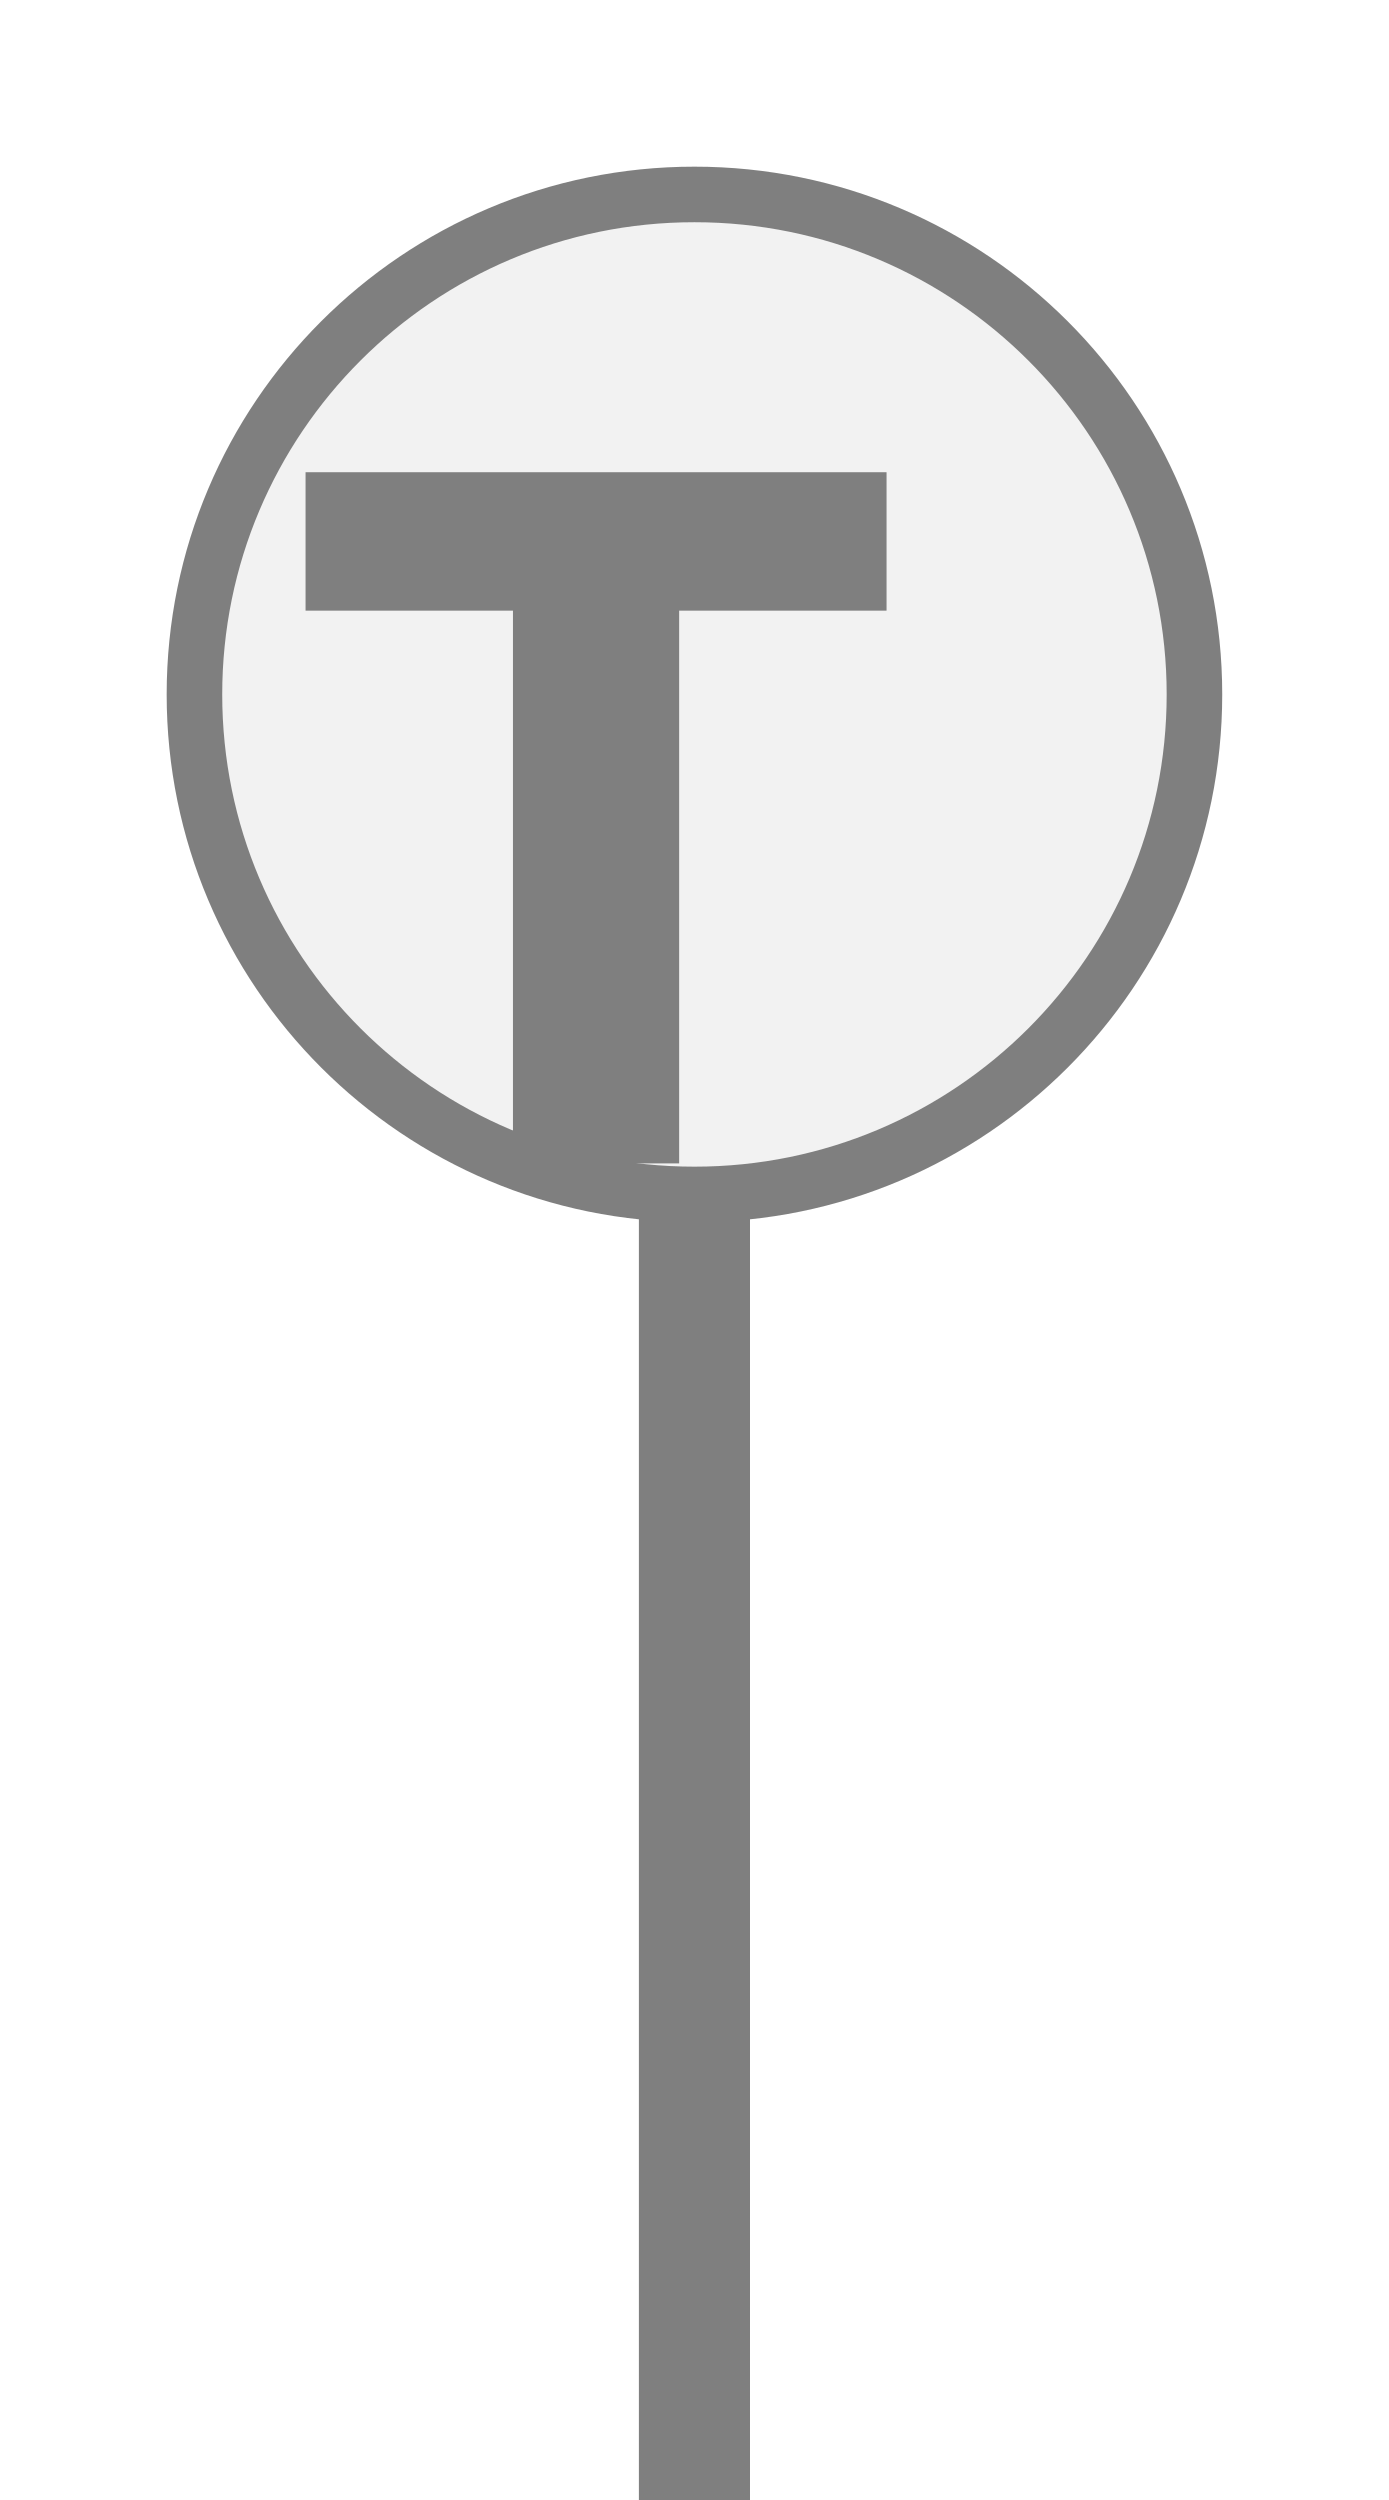
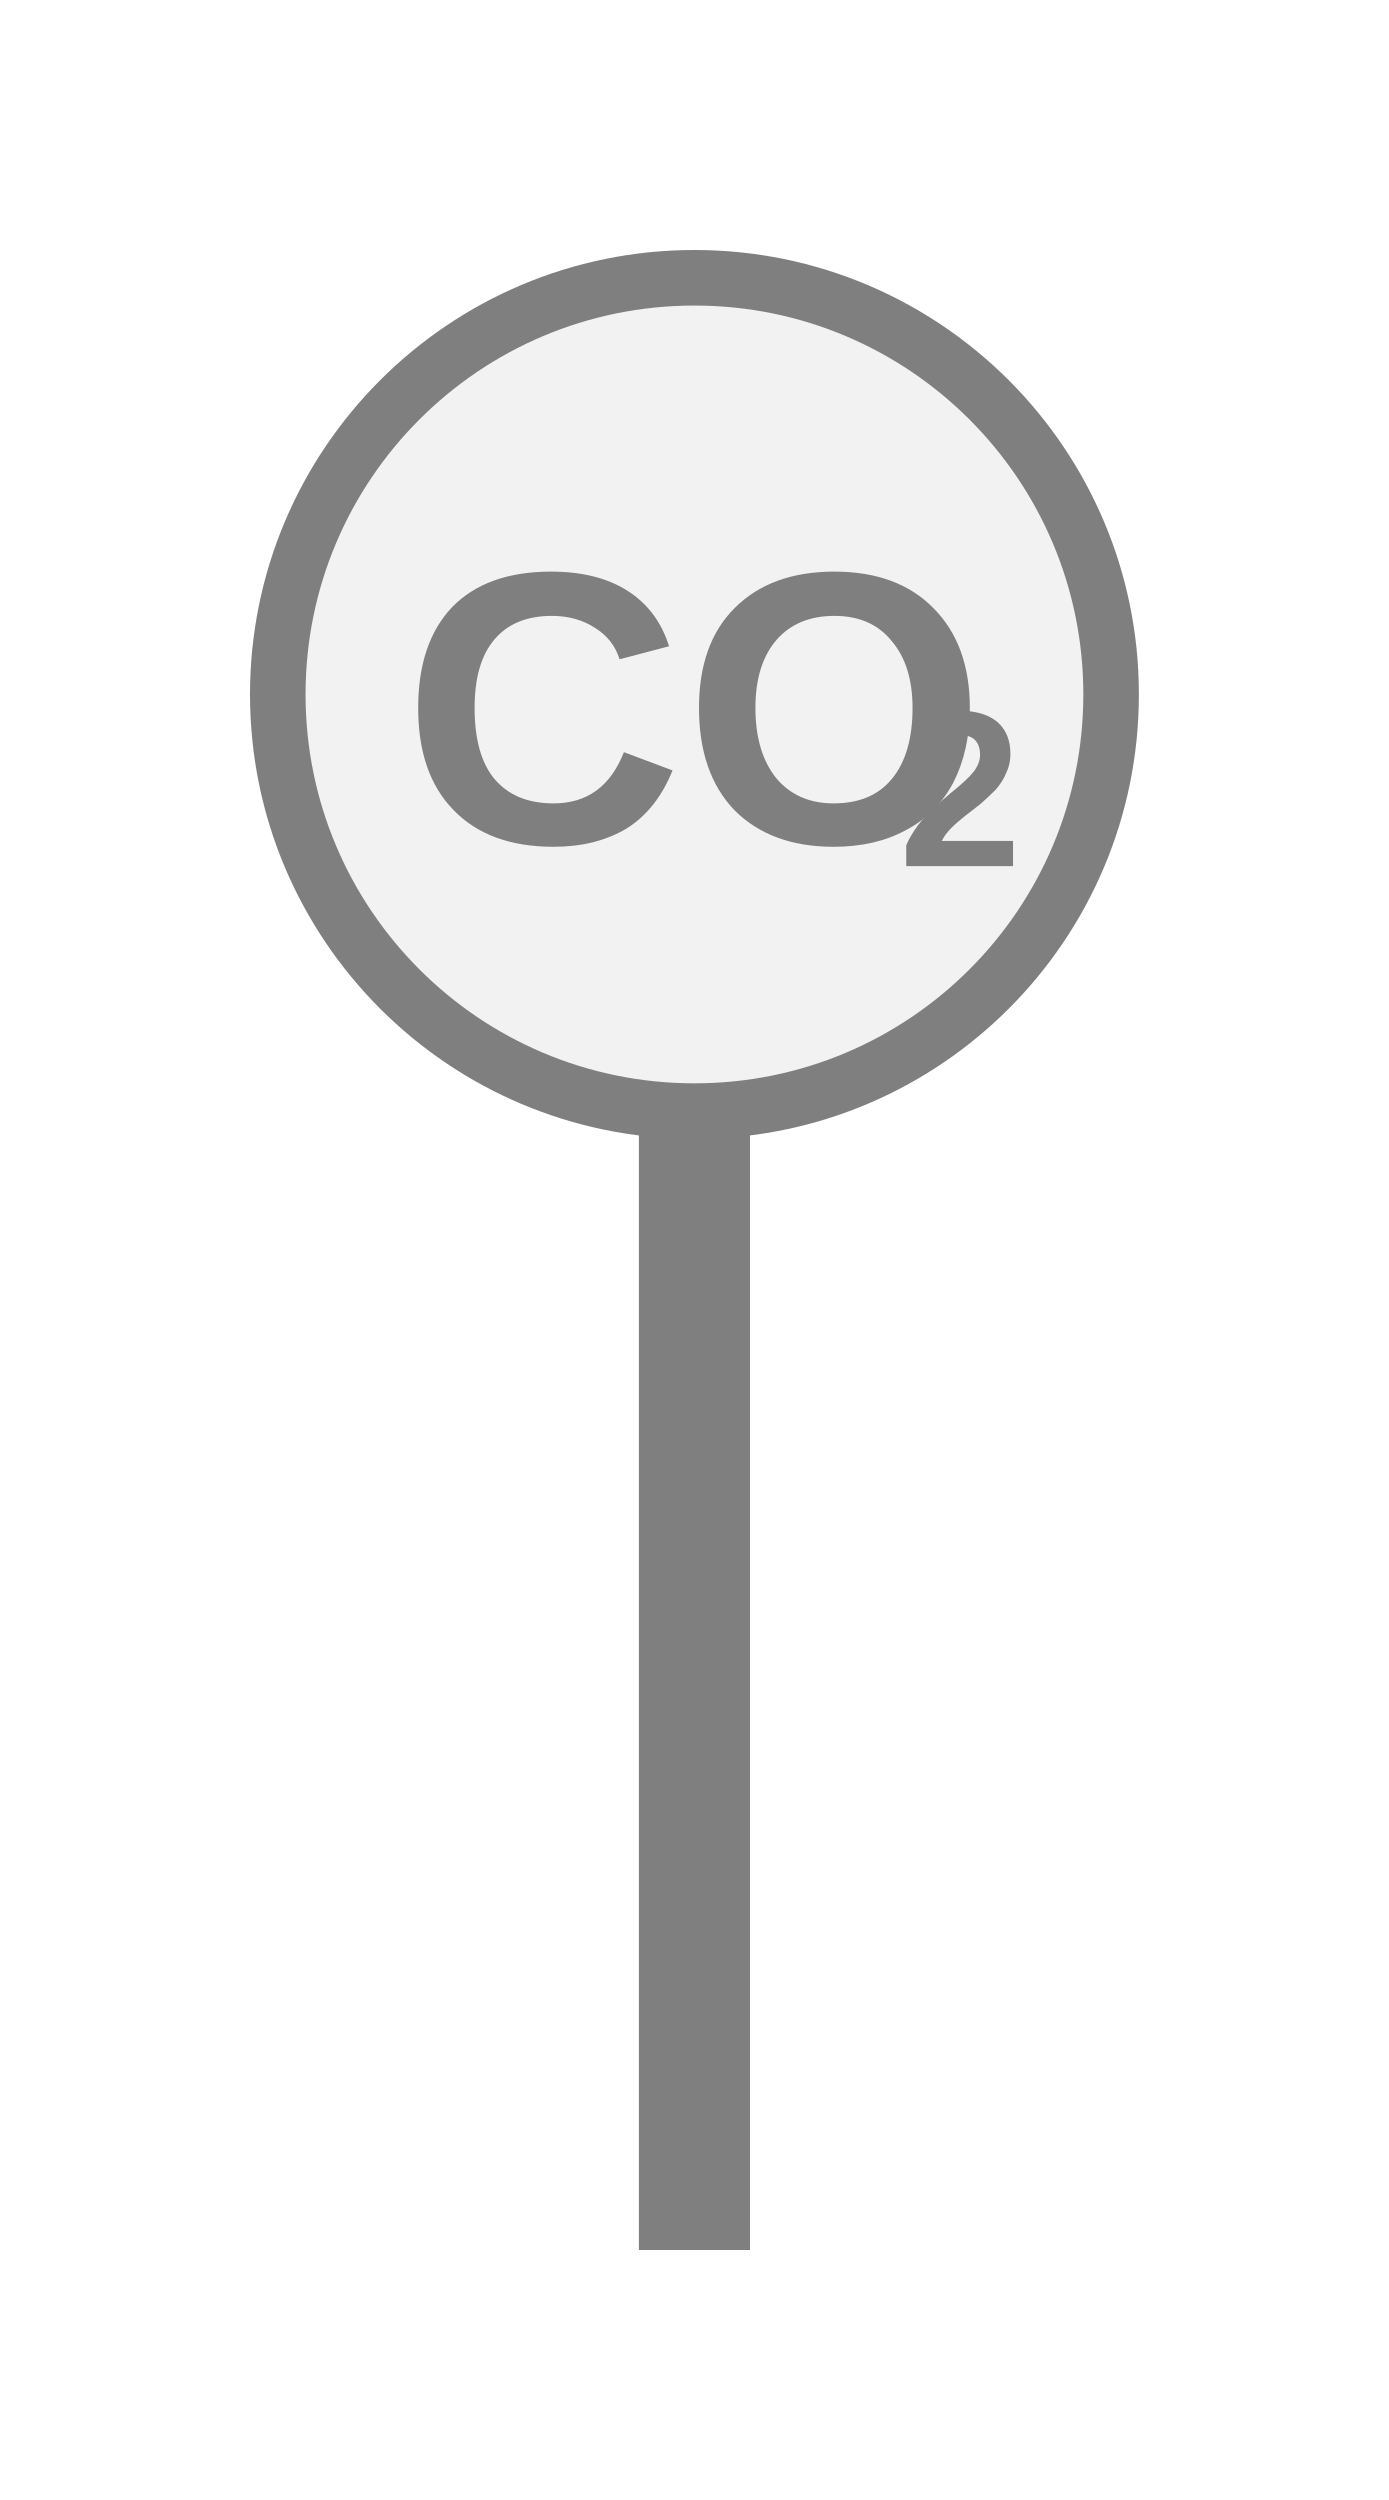
<svg xmlns="http://www.w3.org/2000/svg" width="25px" height="45px" viewBox="0 0 25 45">
-   <rect x="11.5" y="21.5" width="2" height="24" fill="#7f7f7f" />
-   <circle cx="12.5" cy="12.5" r="9" fill="#f2f2f2" stroke="#7f7f7f" stroke-width="1" />
-   <path d="M829 0V1194H381V1493H1636V1194H1188V0H829Z" fill="#7f7f7f" transform="translate(5.5,8.5) scale(0.008333,-0.008333) translate(-381,-1493)" />
+   <rect x="11.5" y="20" width="2" height="20.5" fill="#7f7f7f" />
+   <circle cx="12.5" cy="12.5" r="7.5" fill="#f2f2f2" stroke="#7f7f7f" stroke-width="1" />
+   <text x="12.495" y="13.196" fill="#7f7f7f" font-family="Arial, Helvetica, sans-serif" font-size="7px" font-style="normal" font-weight="600" text-anchor="middle" dominant-baseline="middle">CO</text>
+   <text x="16.17" y="14.456" fill="#7f7f7f" font-family="Arial, Helvetica, sans-serif" font-size="4px" font-style="normal" font-weight="600" text-anchor="start" dominant-baseline="middle">2</text>
</svg>
